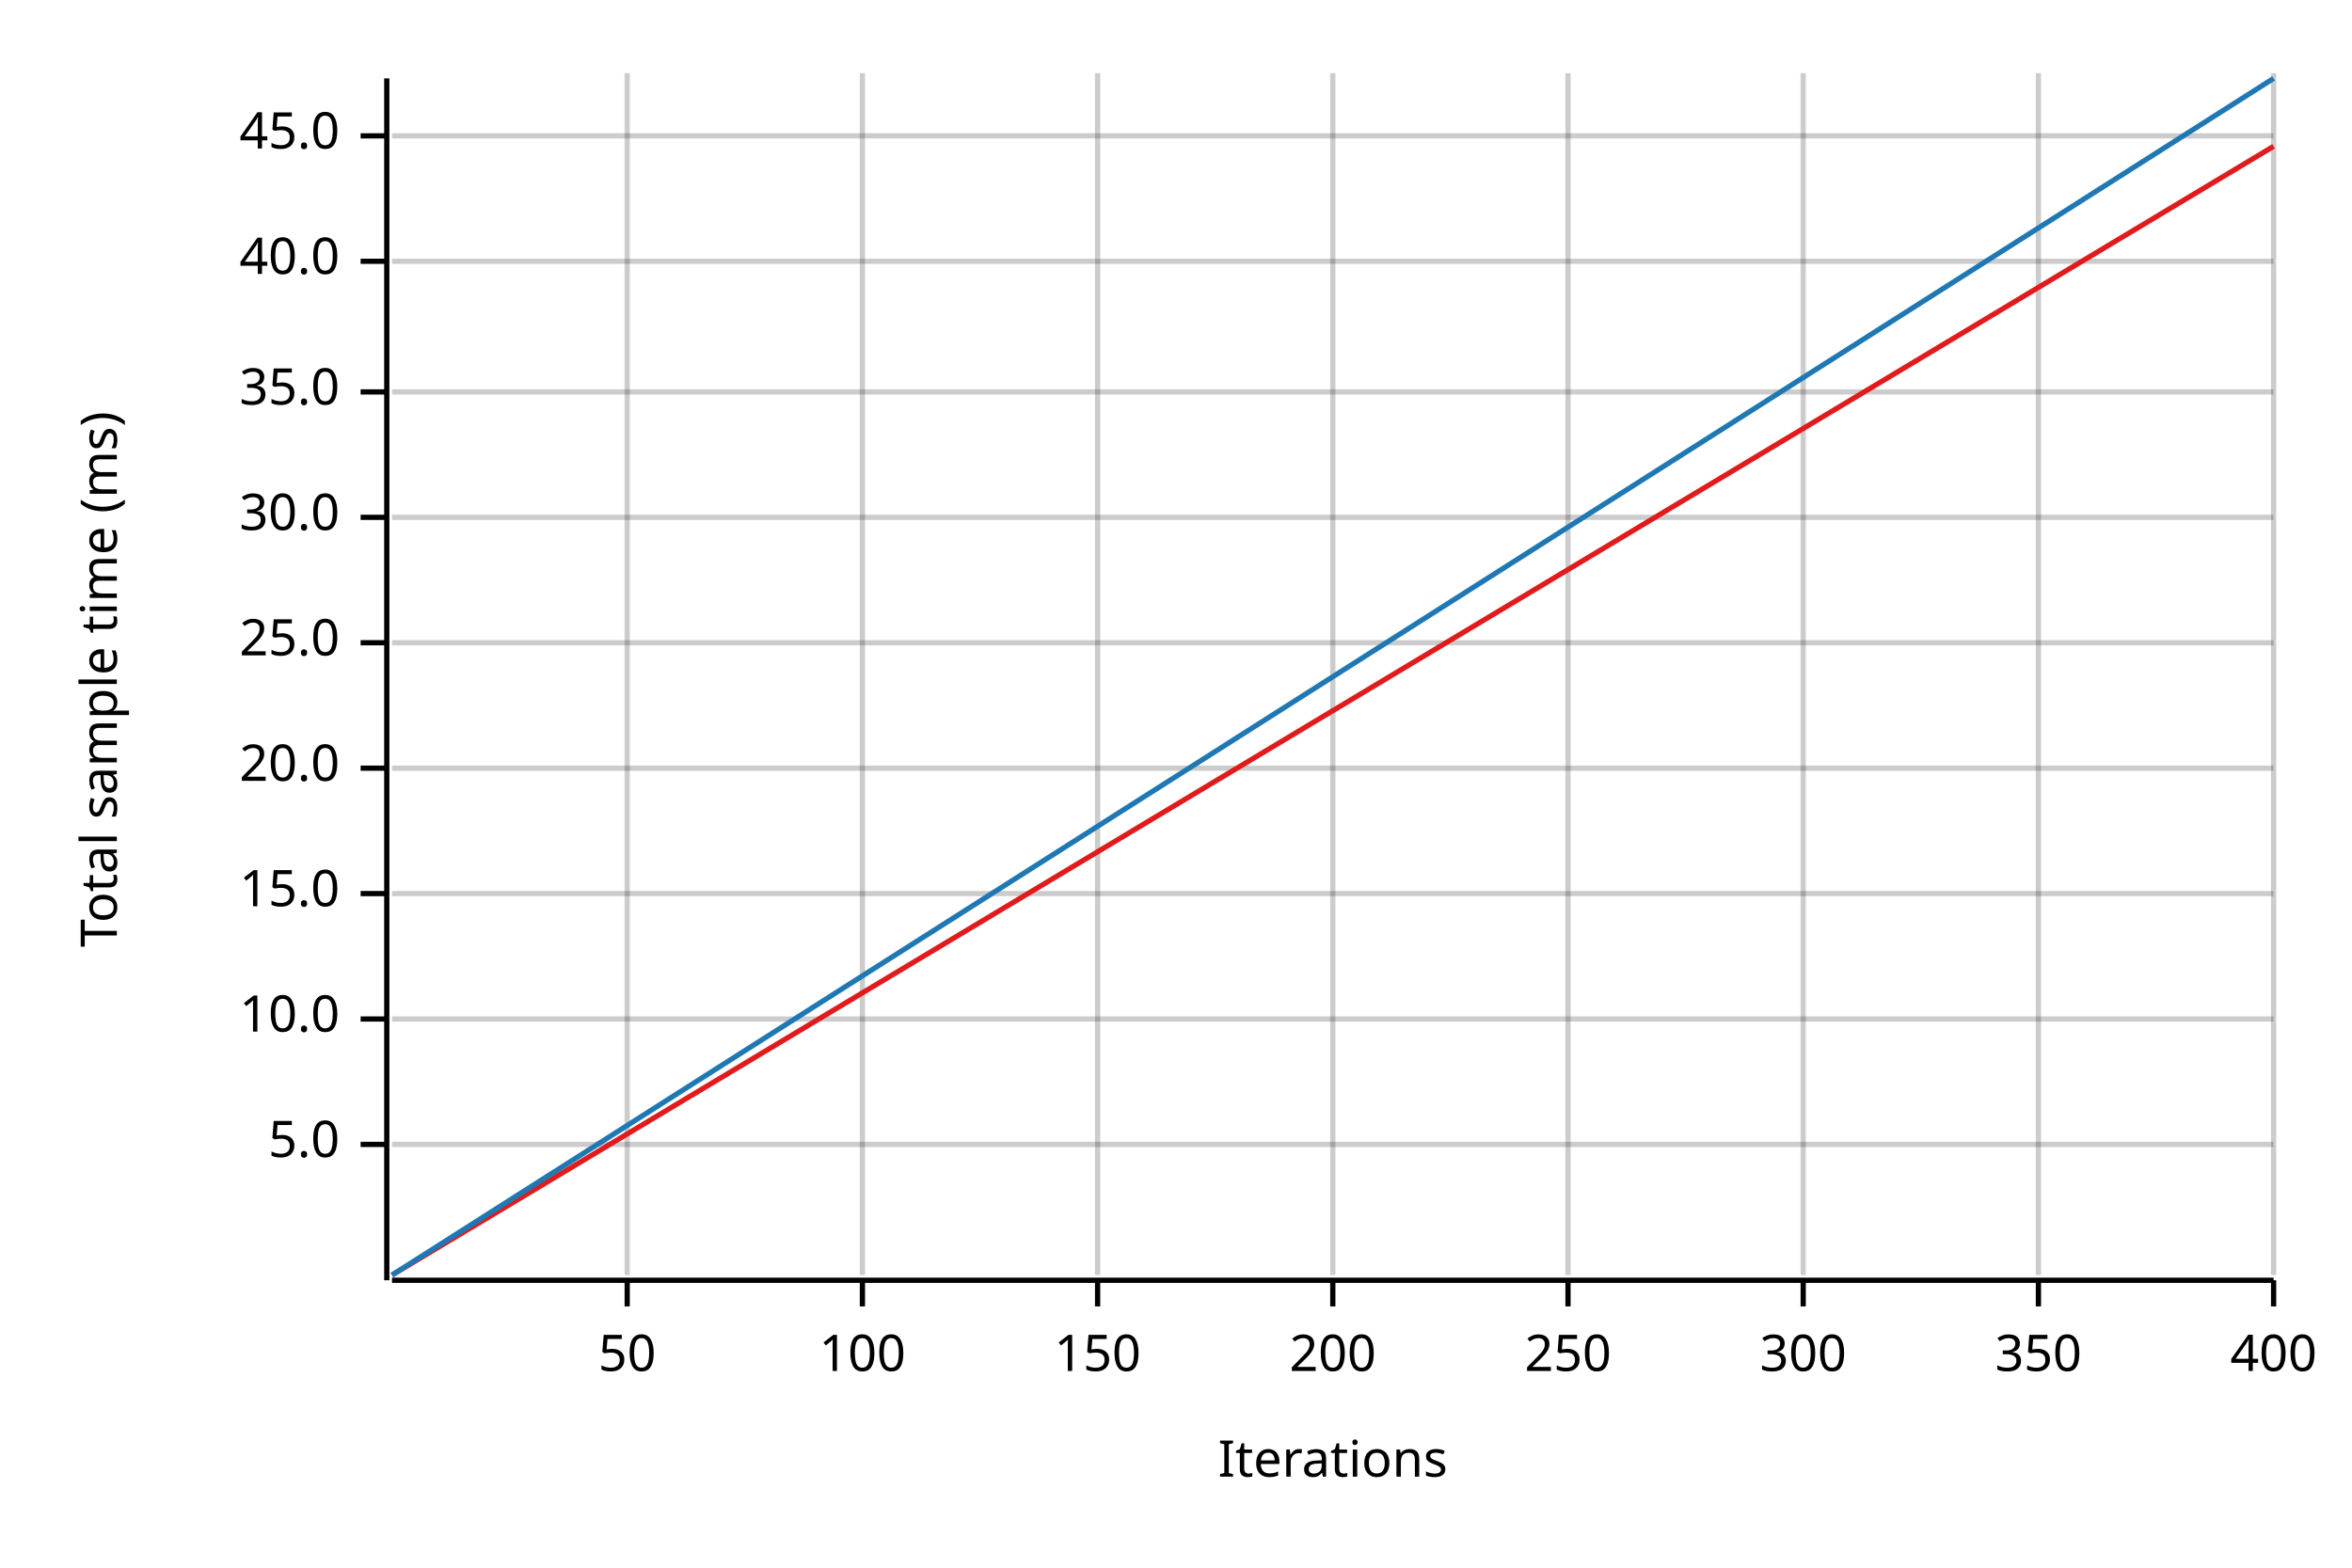
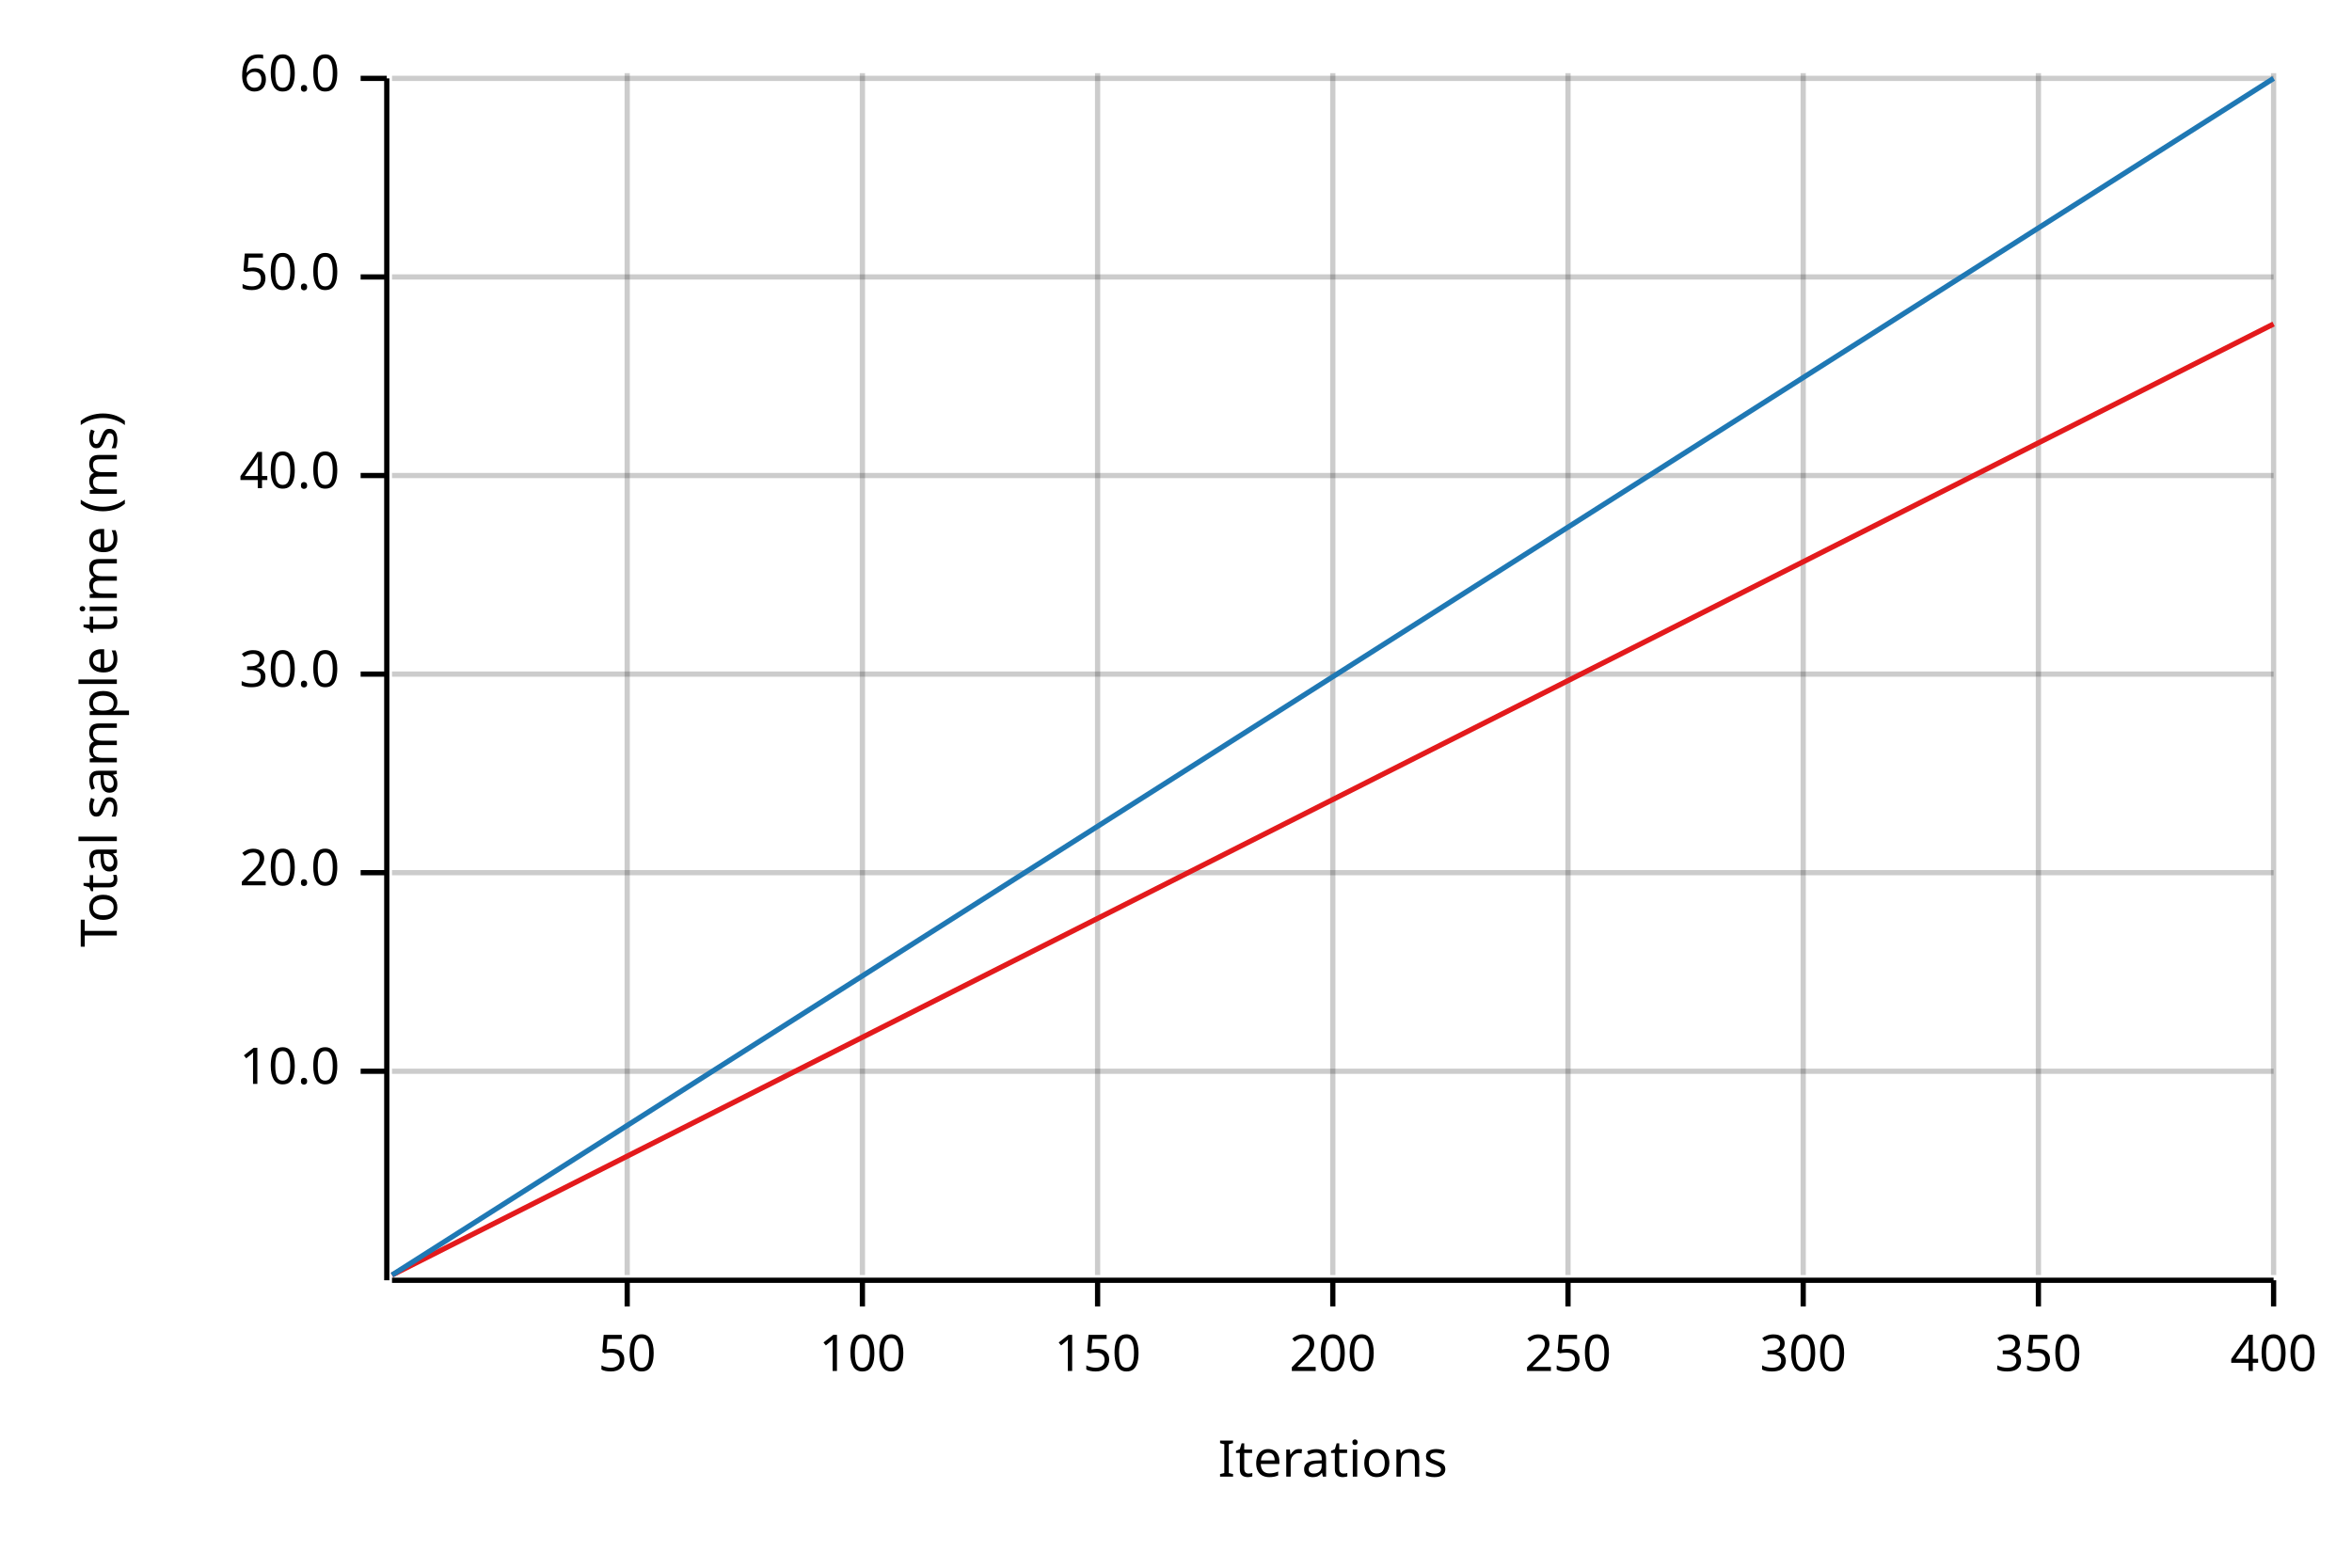
<svg xmlns="http://www.w3.org/2000/svg" width="450" height="300" viewBox="0 0 450 300">
  <text x="15" y="130" dy="0.76em" text-anchor="middle" font-family="sans-serif" font-size="9.677" opacity="1" fill="#000000" transform="rotate(270, 15, 130)">
Total sample time (ms)
</text>
  <text x="255" y="285" dy="-0.5ex" text-anchor="middle" font-family="sans-serif" font-size="9.677" opacity="1" fill="#000000">
Iterations
</text>
  <line opacity="0.2" stroke="#000000" stroke-width="1" x1="120" y1="244" x2="120" y2="14" />
  <line opacity="0.2" stroke="#000000" stroke-width="1" x1="165" y1="244" x2="165" y2="14" />
  <line opacity="0.2" stroke="#000000" stroke-width="1" x1="210" y1="244" x2="210" y2="14" />
  <line opacity="0.2" stroke="#000000" stroke-width="1" x1="255" y1="244" x2="255" y2="14" />
  <line opacity="0.2" stroke="#000000" stroke-width="1" x1="300" y1="244" x2="300" y2="14" />
  <line opacity="0.2" stroke="#000000" stroke-width="1" x1="345" y1="244" x2="345" y2="14" />
  <line opacity="0.2" stroke="#000000" stroke-width="1" x1="390" y1="244" x2="390" y2="14" />
  <line opacity="0.2" stroke="#000000" stroke-width="1" x1="435" y1="244" x2="435" y2="14" />
-   <line opacity="0.2" stroke="#000000" stroke-width="1" x1="75" y1="219" x2="435" y2="219" />
-   <line opacity="0.2" stroke="#000000" stroke-width="1" x1="75" y1="195" x2="435" y2="195" />
-   <line opacity="0.2" stroke="#000000" stroke-width="1" x1="75" y1="171" x2="435" y2="171" />
-   <line opacity="0.2" stroke="#000000" stroke-width="1" x1="75" y1="147" x2="435" y2="147" />
-   <line opacity="0.2" stroke="#000000" stroke-width="1" x1="75" y1="123" x2="435" y2="123" />
-   <line opacity="0.2" stroke="#000000" stroke-width="1" x1="75" y1="99" x2="435" y2="99" />
-   <line opacity="0.2" stroke="#000000" stroke-width="1" x1="75" y1="75" x2="435" y2="75" />
-   <line opacity="0.2" stroke="#000000" stroke-width="1" x1="75" y1="50" x2="435" y2="50" />
-   <line opacity="0.2" stroke="#000000" stroke-width="1" x1="75" y1="26" x2="435" y2="26" />
+   <line opacity="0.2" stroke="#000000" stroke-width="1" x1="75" y1="205" x2="435" y2="205" />
+   <line opacity="0.2" stroke="#000000" stroke-width="1" x1="75" y1="167" x2="435" y2="167" />
+   <line opacity="0.2" stroke="#000000" stroke-width="1" x1="75" y1="129" x2="435" y2="129" />
+   <line opacity="0.2" stroke="#000000" stroke-width="1" x1="75" y1="91" x2="435" y2="91" />
+   <line opacity="0.2" stroke="#000000" stroke-width="1" x1="75" y1="53" x2="435" y2="53" />
+   <line opacity="0.2" stroke="#000000" stroke-width="1" x1="75" y1="15" x2="435" y2="15" />
  <polyline fill="none" opacity="1" stroke="#000000" stroke-width="1" points="74,15 74,245 " />
-   <text x="65" y="219" dy="0.5ex" text-anchor="end" font-family="sans-serif" font-size="9.677" opacity="1" fill="#000000">
- 5.0
- </text>
-   <polyline fill="none" opacity="1" stroke="#000000" stroke-width="1" points="69,219 74,219 " />
-   <text x="65" y="195" dy="0.5ex" text-anchor="end" font-family="sans-serif" font-size="9.677" opacity="1" fill="#000000">
+   <text x="65" y="205" dy="0.5ex" text-anchor="end" font-family="sans-serif" font-size="9.677" opacity="1" fill="#000000">
10.0
</text>
-   <polyline fill="none" opacity="1" stroke="#000000" stroke-width="1" points="69,195 74,195 " />
-   <text x="65" y="171" dy="0.5ex" text-anchor="end" font-family="sans-serif" font-size="9.677" opacity="1" fill="#000000">
- 15.0
- </text>
-   <polyline fill="none" opacity="1" stroke="#000000" stroke-width="1" points="69,171 74,171 " />
-   <text x="65" y="147" dy="0.5ex" text-anchor="end" font-family="sans-serif" font-size="9.677" opacity="1" fill="#000000">
+   <polyline fill="none" opacity="1" stroke="#000000" stroke-width="1" points="69,205 74,205 " />
+   <text x="65" y="167" dy="0.5ex" text-anchor="end" font-family="sans-serif" font-size="9.677" opacity="1" fill="#000000">
20.0
</text>
-   <polyline fill="none" opacity="1" stroke="#000000" stroke-width="1" points="69,147 74,147 " />
-   <text x="65" y="123" dy="0.5ex" text-anchor="end" font-family="sans-serif" font-size="9.677" opacity="1" fill="#000000">
- 25.0
- </text>
-   <polyline fill="none" opacity="1" stroke="#000000" stroke-width="1" points="69,123 74,123 " />
-   <text x="65" y="99" dy="0.5ex" text-anchor="end" font-family="sans-serif" font-size="9.677" opacity="1" fill="#000000">
+   <polyline fill="none" opacity="1" stroke="#000000" stroke-width="1" points="69,167 74,167 " />
+   <text x="65" y="129" dy="0.5ex" text-anchor="end" font-family="sans-serif" font-size="9.677" opacity="1" fill="#000000">
30.0
</text>
-   <polyline fill="none" opacity="1" stroke="#000000" stroke-width="1" points="69,99 74,99 " />
-   <text x="65" y="75" dy="0.5ex" text-anchor="end" font-family="sans-serif" font-size="9.677" opacity="1" fill="#000000">
- 35.0
- </text>
-   <polyline fill="none" opacity="1" stroke="#000000" stroke-width="1" points="69,75 74,75 " />
-   <text x="65" y="50" dy="0.5ex" text-anchor="end" font-family="sans-serif" font-size="9.677" opacity="1" fill="#000000">
+   <polyline fill="none" opacity="1" stroke="#000000" stroke-width="1" points="69,129 74,129 " />
+   <text x="65" y="91" dy="0.5ex" text-anchor="end" font-family="sans-serif" font-size="9.677" opacity="1" fill="#000000">
40.0
</text>
-   <polyline fill="none" opacity="1" stroke="#000000" stroke-width="1" points="69,50 74,50 " />
-   <text x="65" y="26" dy="0.5ex" text-anchor="end" font-family="sans-serif" font-size="9.677" opacity="1" fill="#000000">
- 45.0
+   <polyline fill="none" opacity="1" stroke="#000000" stroke-width="1" points="69,91 74,91 " />
+   <text x="65" y="53" dy="0.5ex" text-anchor="end" font-family="sans-serif" font-size="9.677" opacity="1" fill="#000000">
+ 50.0
</text>
-   <polyline fill="none" opacity="1" stroke="#000000" stroke-width="1" points="69,26 74,26 " />
+   <polyline fill="none" opacity="1" stroke="#000000" stroke-width="1" points="69,53 74,53 " />
+   <text x="65" y="15" dy="0.5ex" text-anchor="end" font-family="sans-serif" font-size="9.677" opacity="1" fill="#000000">
+ 60.0
+ </text>
+   <polyline fill="none" opacity="1" stroke="#000000" stroke-width="1" points="69,15 74,15 " />
  <polyline fill="none" opacity="1" stroke="#000000" stroke-width="1" points="75,245 435,245 " />
  <text x="120" y="255" dy="0.76em" text-anchor="middle" font-family="sans-serif" font-size="9.677" opacity="1" fill="#000000">
50
</text>
  <polyline fill="none" opacity="1" stroke="#000000" stroke-width="1" points="120,245 120,250 " />
  <text x="165" y="255" dy="0.76em" text-anchor="middle" font-family="sans-serif" font-size="9.677" opacity="1" fill="#000000">
100
</text>
  <polyline fill="none" opacity="1" stroke="#000000" stroke-width="1" points="165,245 165,250 " />
  <text x="210" y="255" dy="0.76em" text-anchor="middle" font-family="sans-serif" font-size="9.677" opacity="1" fill="#000000">
150
</text>
  <polyline fill="none" opacity="1" stroke="#000000" stroke-width="1" points="210,245 210,250 " />
  <text x="255" y="255" dy="0.76em" text-anchor="middle" font-family="sans-serif" font-size="9.677" opacity="1" fill="#000000">
200
</text>
  <polyline fill="none" opacity="1" stroke="#000000" stroke-width="1" points="255,245 255,250 " />
  <text x="300" y="255" dy="0.76em" text-anchor="middle" font-family="sans-serif" font-size="9.677" opacity="1" fill="#000000">
250
</text>
  <polyline fill="none" opacity="1" stroke="#000000" stroke-width="1" points="300,245 300,250 " />
  <text x="345" y="255" dy="0.76em" text-anchor="middle" font-family="sans-serif" font-size="9.677" opacity="1" fill="#000000">
300
</text>
  <polyline fill="none" opacity="1" stroke="#000000" stroke-width="1" points="345,245 345,250 " />
  <text x="390" y="255" dy="0.76em" text-anchor="middle" font-family="sans-serif" font-size="9.677" opacity="1" fill="#000000">
350
</text>
  <polyline fill="none" opacity="1" stroke="#000000" stroke-width="1" points="390,245 390,250 " />
  <text x="435" y="255" dy="0.76em" text-anchor="middle" font-family="sans-serif" font-size="9.677" opacity="1" fill="#000000">
400
</text>
  <polyline fill="none" opacity="1" stroke="#000000" stroke-width="1" points="435,245 435,250 " />
-   <polyline fill="none" opacity="1" stroke="#E31A1C" stroke-width="1" points="75,244 435,28 " />
-   <polygon opacity="0.25" fill="#E31A1C" points="75,244 435,28 435,28 " />
+   <polyline fill="none" opacity="1" stroke="#E31A1C" stroke-width="1" points="75,244 435,62 " />
+   <polygon opacity="0.25" fill="#E31A1C" points="75,244 435,62 435,62 " />
  <polyline fill="none" opacity="1" stroke="#1F78B4" stroke-width="1" points="75,244 435,15 " />
  <polygon opacity="0.25" fill="#1F78B4" points="75,244 435,15 435,15 " />
</svg>
